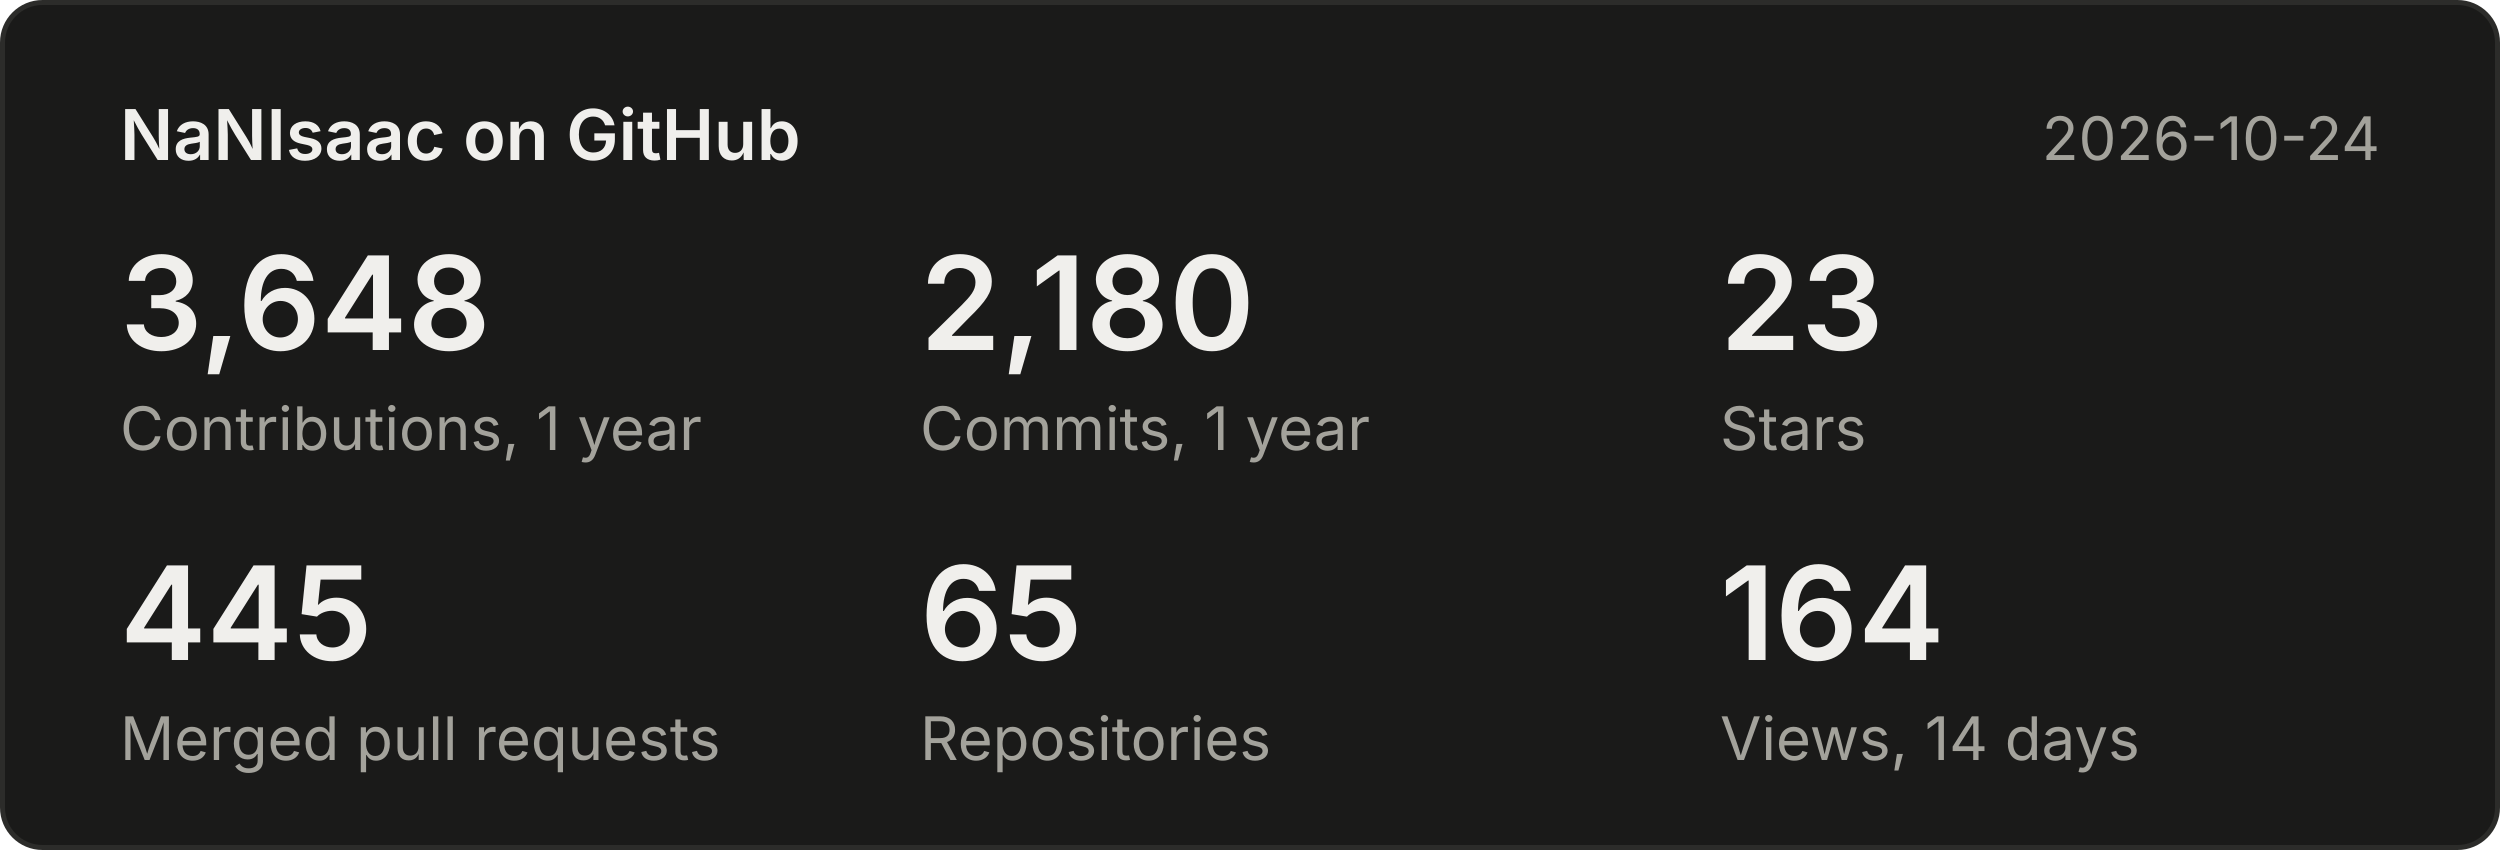
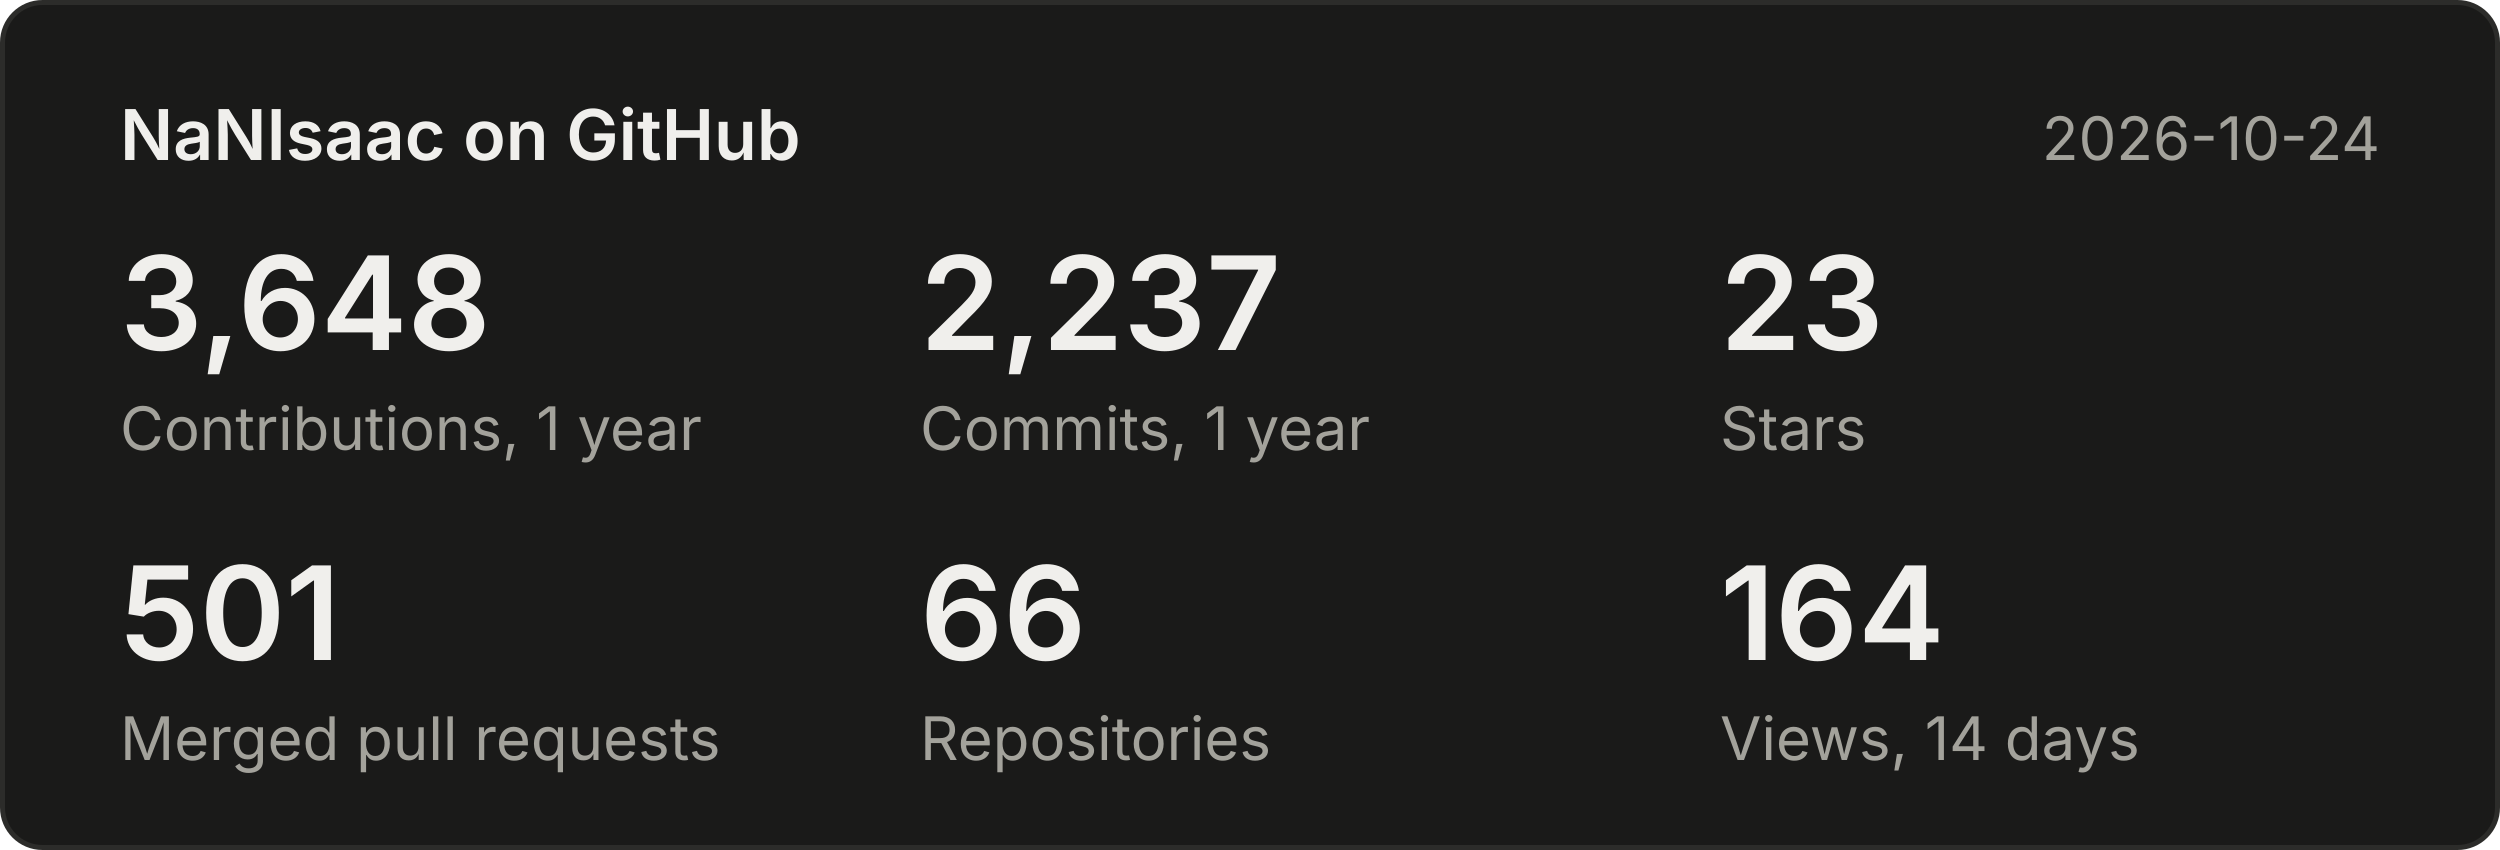
<svg xmlns="http://www.w3.org/2000/svg" width="500" height="170" viewBox="0 0 500 170" font-family="system-ui,-apple-system,Segoe UI,sans-serif">
  <rect x="0.5" y="0.5" width="499" height="169" rx="8" fill="#1a1a19" stroke="#2c2c2a" />
  <text x="24" y="32" font-size="14" font-weight="600" fill="#f0efec">NaNIsaac on GitHub</text>
  <text x="476" y="32" font-size="12" fill="#a3a29b" text-anchor="end">2026-10-24</text>
  <text x="24" y="70" font-size="26" font-weight="600" fill="#f0efec">3,648</text>
  <text x="24" y="90" font-size="12" fill="#a3a29b">Contributions, 1 year</text>
-   <text x="184" y="70" font-size="26" font-weight="600" fill="#f0efec">2,180</text>
+   <text x="184" y="70" font-size="26" font-weight="600" fill="#f0efec">2,237</text>
  <text x="184" y="90" font-size="12" fill="#a3a29b">Commits, 1 year</text>
  <text x="344" y="70" font-size="26" font-weight="600" fill="#f0efec">23</text>
  <text x="344" y="90" font-size="12" fill="#a3a29b">Stars</text>
-   <text x="24" y="132" font-size="26" font-weight="600" fill="#f0efec">445</text>
+   <text x="24" y="132" font-size="26" font-weight="600" fill="#f0efec">501</text>
  <text x="24" y="152" font-size="12" fill="#a3a29b">Merged pull requests</text>
-   <text x="184" y="132" font-size="26" font-weight="600" fill="#f0efec">65</text>
+   <text x="184" y="132" font-size="26" font-weight="600" fill="#f0efec">66</text>
  <text x="184" y="152" font-size="12" fill="#a3a29b">Repositories</text>
  <text x="344" y="132" font-size="26" font-weight="600" fill="#f0efec">164</text>
  <text x="344" y="152" font-size="12" fill="#a3a29b">Views, 14 days</text>
</svg>
